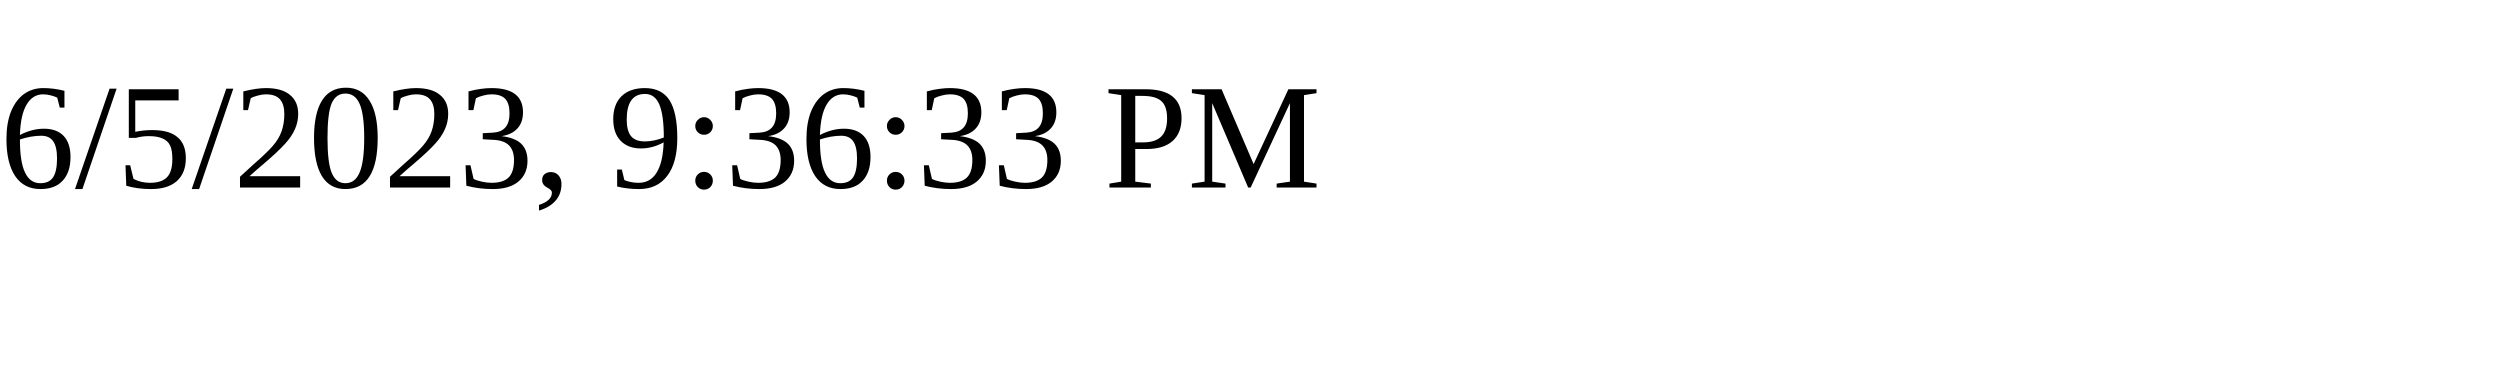
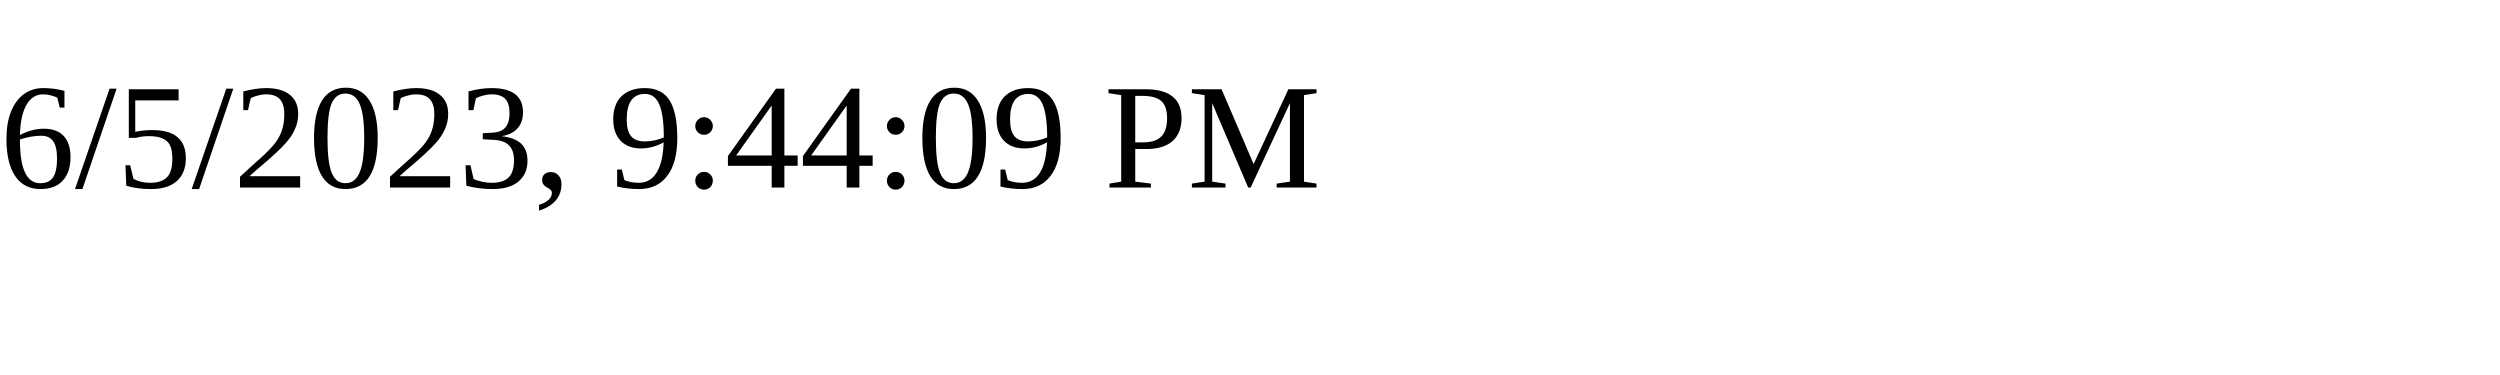
<svg xmlns="http://www.w3.org/2000/svg" height="30" width="200">
-   <text x="0" y="15">6/5/2023, 9:36:33 PM</text>
+   <text x="0" y="15">6/5/2023, 9:44:09 PM</text>
</svg>
